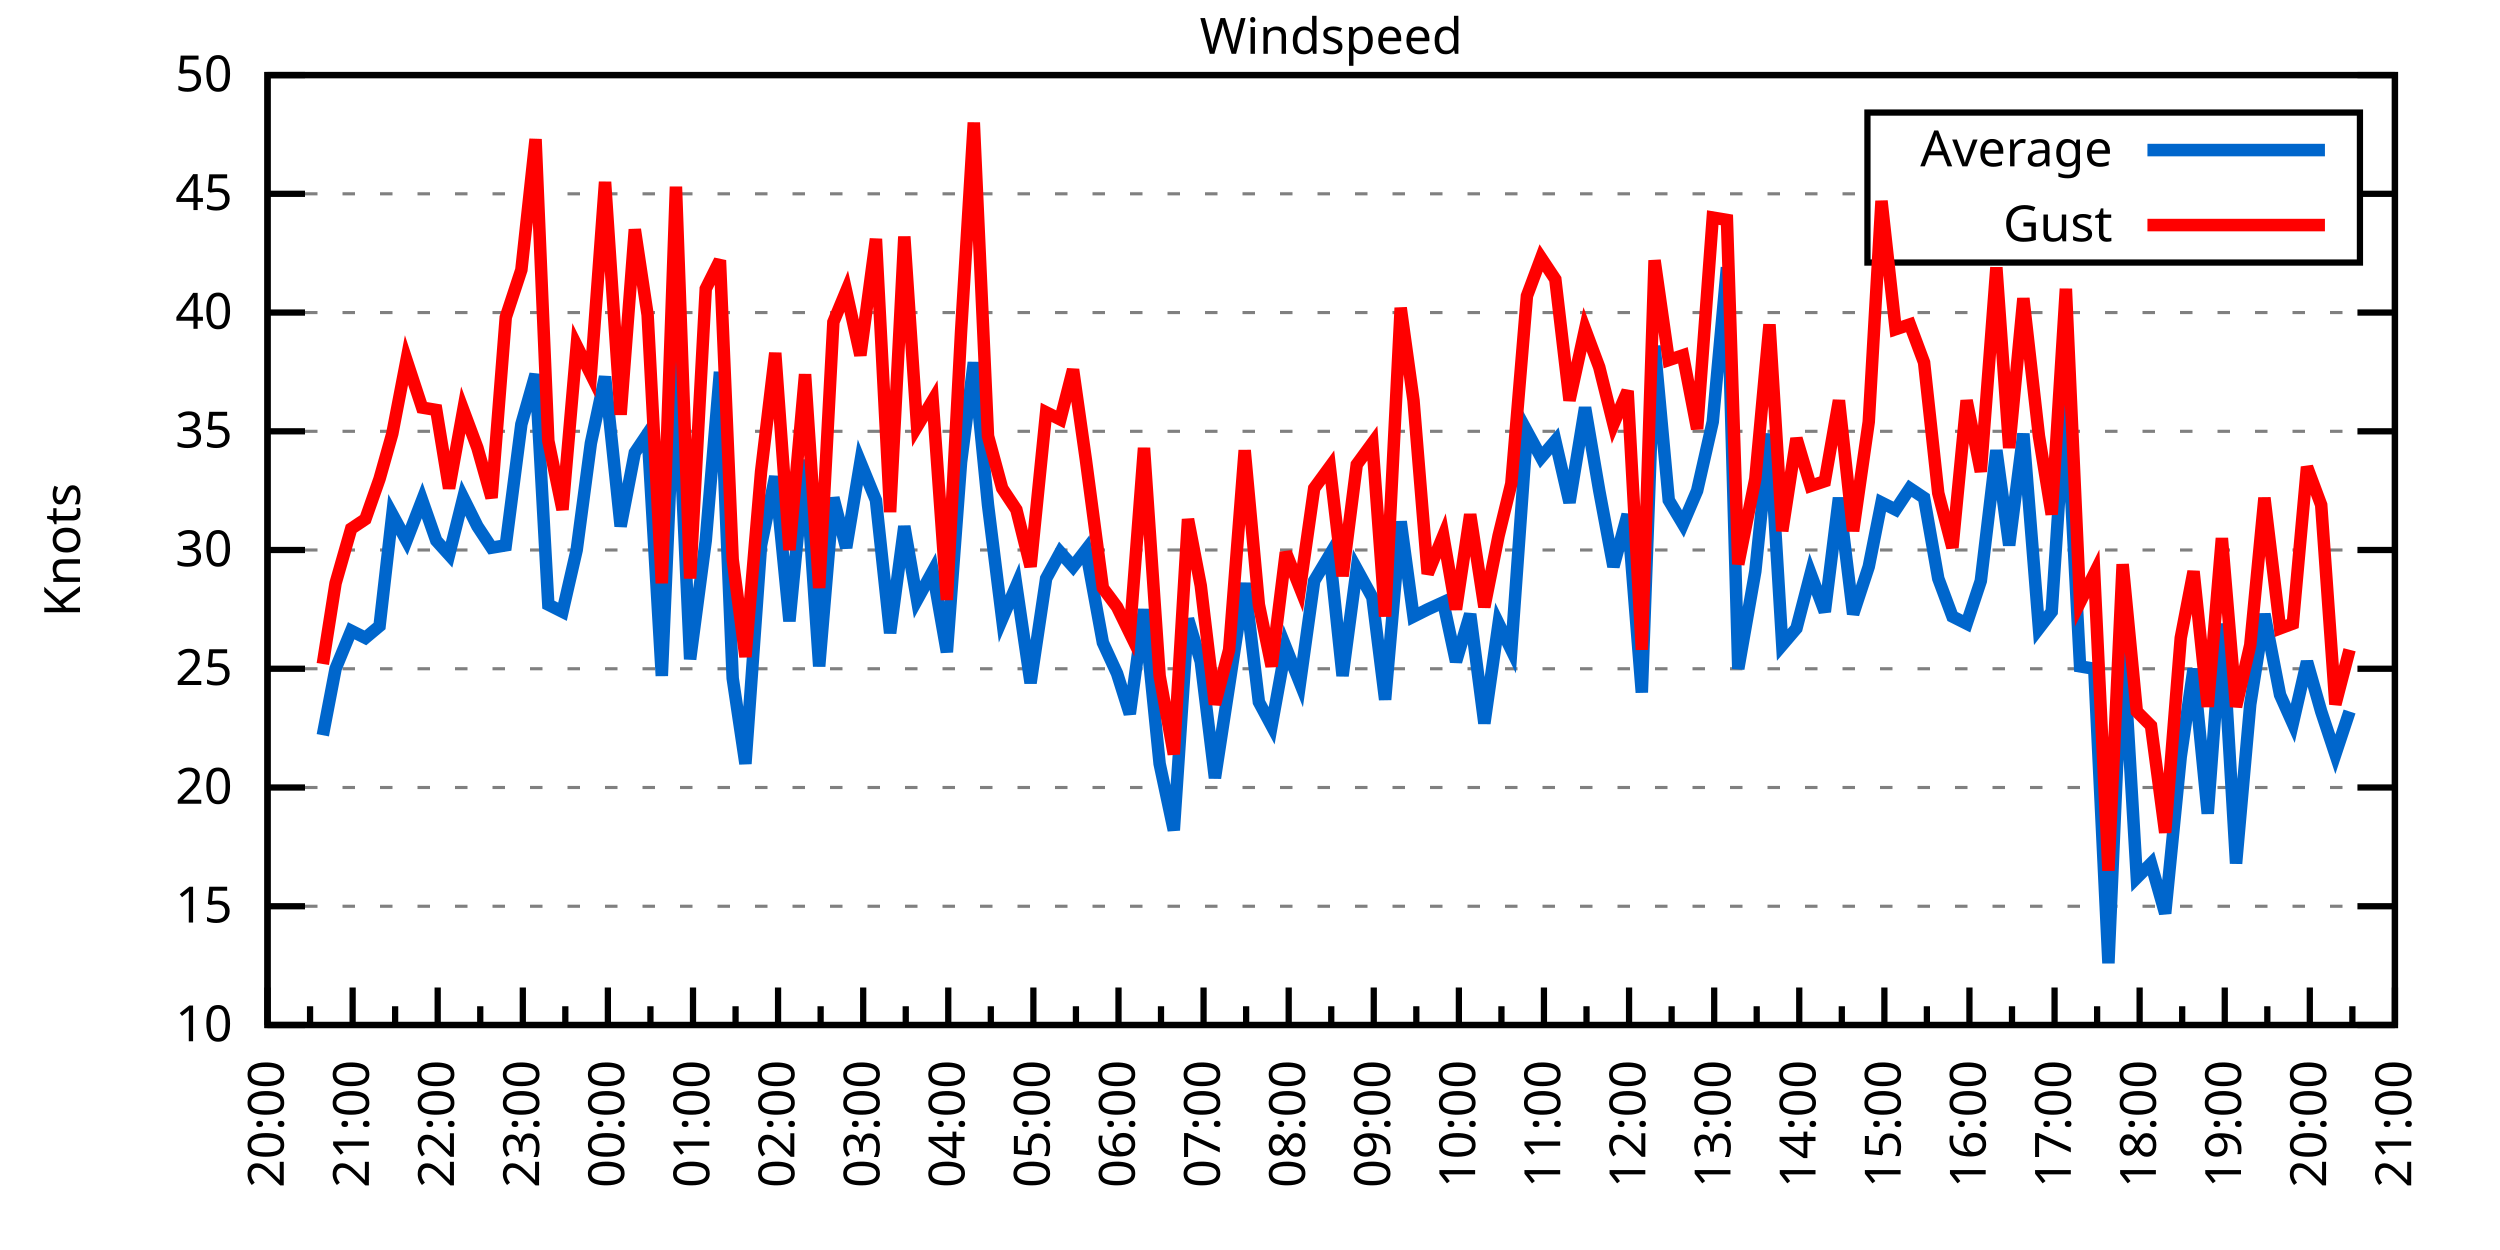
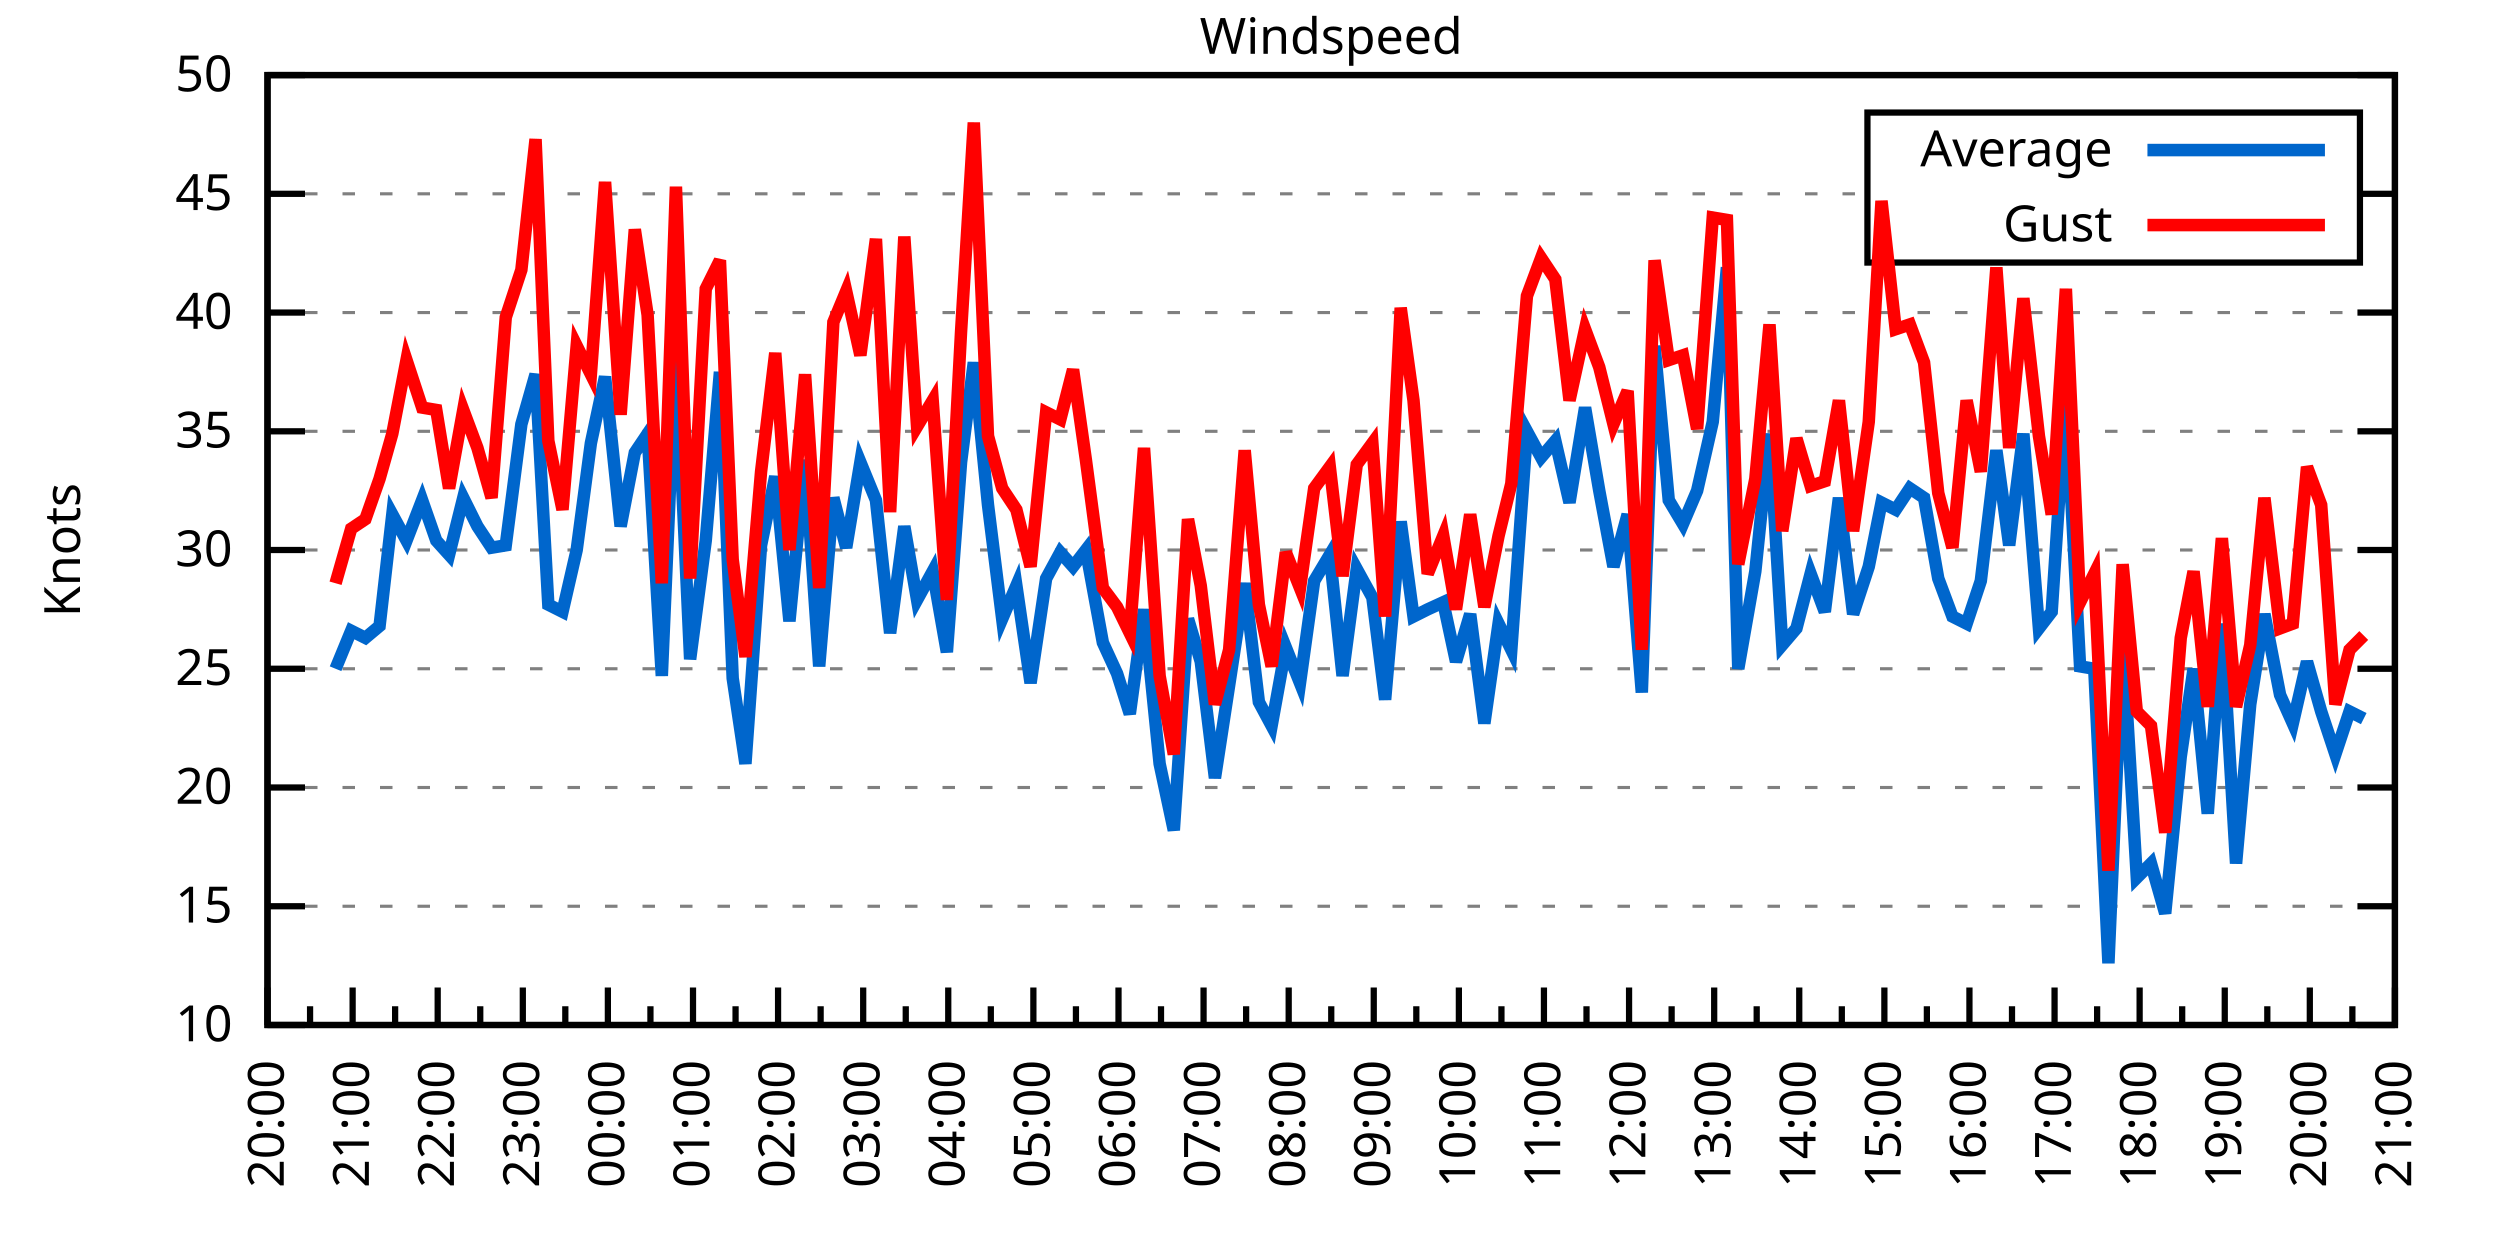
<svg xmlns="http://www.w3.org/2000/svg" xmlns:xlink="http://www.w3.org/1999/xlink" width="400" height="200" viewBox="0 0 400 200">
  <g id="gnuplot_canvas">
    <rect x="0" y="0" width="400" height="200" fill="none" />
    <defs>
      <circle id="gpDot" r="0.5" stroke-width="0.5" stroke="currentColor" />
      <path id="gpPt0" stroke-width="0.333" stroke="currentColor" d="M-1,0 h2 M0,-1 v2" />
      <path id="gpPt1" stroke-width="0.333" stroke="currentColor" d="M-1,-1 L1,1 M1,-1 L-1,1" />
      <path id="gpPt2" stroke-width="0.333" stroke="currentColor" d="M-1,0 L1,0 M0,-1 L0,1 M-1,-1 L1,1 M-1,1 L1,-1" />
      <rect id="gpPt3" stroke-width="0.333" stroke="currentColor" x="-1" y="-1" width="2" height="2" />
      <rect id="gpPt4" stroke-width="0.333" stroke="currentColor" fill="currentColor" x="-1" y="-1" width="2" height="2" />
      <circle id="gpPt5" stroke-width="0.333" stroke="currentColor" cx="0" cy="0" r="1" />
      <use xlink:href="#gpPt5" id="gpPt6" fill="currentColor" stroke="none" />
      <path id="gpPt7" stroke-width="0.333" stroke="currentColor" d="M0,-1.33 L-1.33,0.67 L1.33,0.67 z" />
      <use xlink:href="#gpPt7" id="gpPt8" fill="currentColor" stroke="none" />
      <use xlink:href="#gpPt7" id="gpPt9" stroke="currentColor" transform="rotate(180)" />
      <use xlink:href="#gpPt9" id="gpPt10" fill="currentColor" stroke="none" />
      <use xlink:href="#gpPt3" id="gpPt11" stroke="currentColor" transform="rotate(45)" />
      <use xlink:href="#gpPt11" id="gpPt12" fill="currentColor" stroke="none" />
      <path id="gpPt13" stroke-width="0.333" stroke="currentColor" d="M0,1.330 L1.265,0.411 L0.782,-1.067 L-0.782,-1.076 L-1.265,0.411 z" />
      <use xlink:href="#gpPt13" id="gpPt14" fill="currentColor" stroke="none" />
      <filter id="textbox" filterUnits="objectBoundingBox" x="0" y="0" height="1" width="1">
        <feFlood flood-color="white" flood-opacity="1" result="bgnd" />
        <feComposite in="SourceGraphic" in2="bgnd" operator="atop" />
      </filter>
      <filter id="greybox" filterUnits="objectBoundingBox" x="0" y="0" height="1" width="1">
        <feFlood flood-color="lightgrey" flood-opacity="1" result="grey" />
        <feComposite in="SourceGraphic" in2="grey" operator="atop" />
      </filter>
    </defs>
    <g fill="none" color="white" stroke="currentColor" stroke-width="1.00" stroke-linecap="butt" stroke-linejoin="miter">
</g>
    <g fill="none" color="black" stroke="currentColor" stroke-width="1.00" stroke-linecap="butt" stroke-linejoin="miter">
      <g stroke="none" shape-rendering="crispEdges">
        <polygon fill="rgb(255, 255, 255)" points="42.80,164.00 383.18,164.00 383.18,12.02 42.80,12.02 " />
      </g>
    </g>
    <g fill="none" color="black" stroke="currentColor" stroke-width="1.00" stroke-linecap="butt" stroke-linejoin="miter">
</g>
    <g fill="none" color="black" stroke="black" stroke-width="0.50" stroke-linecap="butt" stroke-linejoin="miter">
</g>
    <g fill="none" color="gray" stroke="currentColor" stroke-width="0.50" stroke-linecap="butt" stroke-linejoin="miter">
      <path stroke="gray" stroke-dasharray="2,4" class="gridline" d="M42.80,164.00 L383.19,164.00  " />
    </g>
    <g fill="none" color="gray" stroke="gray" stroke-width="1.00" stroke-linecap="butt" stroke-linejoin="miter">
</g>
    <g fill="none" color="black" stroke="currentColor" stroke-width="1.00" stroke-linecap="butt" stroke-linejoin="miter">
      <path stroke="black" d="M42.80,164.00 L48.80,164.00 M383.19,164.00 L377.19,164.00  " />
      <g transform="translate(37.20,166.60)" stroke="none" fill="black" font-family="Sans" font-size="8.00" text-anchor="end">
        <text>
          <tspan font-family="Sans"> 10</tspan>
        </text>
      </g>
    </g>
    <g fill="none" color="black" stroke="currentColor" stroke-width="1.00" stroke-linecap="butt" stroke-linejoin="miter">
</g>
    <g fill="none" color="black" stroke="black" stroke-width="0.50" stroke-linecap="butt" stroke-linejoin="miter">
</g>
    <g fill="none" color="gray" stroke="currentColor" stroke-width="0.50" stroke-linecap="butt" stroke-linejoin="miter">
      <path stroke="gray" stroke-dasharray="2,4" class="gridline" d="M42.80,145.00 L383.19,145.00  " />
    </g>
    <g fill="none" color="gray" stroke="gray" stroke-width="1.00" stroke-linecap="butt" stroke-linejoin="miter">
</g>
    <g fill="none" color="black" stroke="currentColor" stroke-width="1.00" stroke-linecap="butt" stroke-linejoin="miter">
      <path stroke="black" d="M42.80,145.00 L48.80,145.00 M383.19,145.00 L377.19,145.00  " />
      <g transform="translate(37.20,147.60)" stroke="none" fill="black" font-family="Sans" font-size="8.00" text-anchor="end">
        <text>
          <tspan font-family="Sans"> 15</tspan>
        </text>
      </g>
    </g>
    <g fill="none" color="black" stroke="currentColor" stroke-width="1.00" stroke-linecap="butt" stroke-linejoin="miter">
</g>
    <g fill="none" color="black" stroke="black" stroke-width="0.50" stroke-linecap="butt" stroke-linejoin="miter">
</g>
    <g fill="none" color="gray" stroke="currentColor" stroke-width="0.50" stroke-linecap="butt" stroke-linejoin="miter">
      <path stroke="gray" stroke-dasharray="2,4" class="gridline" d="M42.80,126.00 L383.19,126.00  " />
    </g>
    <g fill="none" color="gray" stroke="gray" stroke-width="1.00" stroke-linecap="butt" stroke-linejoin="miter">
</g>
    <g fill="none" color="black" stroke="currentColor" stroke-width="1.00" stroke-linecap="butt" stroke-linejoin="miter">
      <path stroke="black" d="M42.80,126.00 L48.80,126.00 M383.19,126.00 L377.19,126.00  " />
      <g transform="translate(37.20,128.60)" stroke="none" fill="black" font-family="Sans" font-size="8.00" text-anchor="end">
        <text>
          <tspan font-family="Sans"> 20</tspan>
        </text>
      </g>
    </g>
    <g fill="none" color="black" stroke="currentColor" stroke-width="1.00" stroke-linecap="butt" stroke-linejoin="miter">
</g>
    <g fill="none" color="black" stroke="black" stroke-width="0.50" stroke-linecap="butt" stroke-linejoin="miter">
</g>
    <g fill="none" color="gray" stroke="currentColor" stroke-width="0.50" stroke-linecap="butt" stroke-linejoin="miter">
      <path stroke="gray" stroke-dasharray="2,4" class="gridline" d="M42.80,107.00 L383.19,107.00  " />
    </g>
    <g fill="none" color="gray" stroke="gray" stroke-width="1.00" stroke-linecap="butt" stroke-linejoin="miter">
</g>
    <g fill="none" color="black" stroke="currentColor" stroke-width="1.00" stroke-linecap="butt" stroke-linejoin="miter">
      <path stroke="black" d="M42.80,107.00 L48.80,107.00 M383.19,107.00 L377.19,107.00  " />
      <g transform="translate(37.20,109.60)" stroke="none" fill="black" font-family="Sans" font-size="8.00" text-anchor="end">
        <text>
          <tspan font-family="Sans"> 25</tspan>
        </text>
      </g>
    </g>
    <g fill="none" color="black" stroke="currentColor" stroke-width="1.00" stroke-linecap="butt" stroke-linejoin="miter">
</g>
    <g fill="none" color="black" stroke="black" stroke-width="0.50" stroke-linecap="butt" stroke-linejoin="miter">
</g>
    <g fill="none" color="gray" stroke="currentColor" stroke-width="0.50" stroke-linecap="butt" stroke-linejoin="miter">
      <path stroke="gray" stroke-dasharray="2,4" class="gridline" d="M42.80,88.00 L383.19,88.00  " />
    </g>
    <g fill="none" color="gray" stroke="gray" stroke-width="1.00" stroke-linecap="butt" stroke-linejoin="miter">
</g>
    <g fill="none" color="black" stroke="currentColor" stroke-width="1.00" stroke-linecap="butt" stroke-linejoin="miter">
      <path stroke="black" d="M42.80,88.00 L48.80,88.00 M383.19,88.00 L377.19,88.00  " />
      <g transform="translate(37.20,90.60)" stroke="none" fill="black" font-family="Sans" font-size="8.00" text-anchor="end">
        <text>
          <tspan font-family="Sans"> 30</tspan>
        </text>
      </g>
    </g>
    <g fill="none" color="black" stroke="currentColor" stroke-width="1.00" stroke-linecap="butt" stroke-linejoin="miter">
</g>
    <g fill="none" color="black" stroke="black" stroke-width="0.50" stroke-linecap="butt" stroke-linejoin="miter">
</g>
    <g fill="none" color="gray" stroke="currentColor" stroke-width="0.50" stroke-linecap="butt" stroke-linejoin="miter">
      <path stroke="gray" stroke-dasharray="2,4" class="gridline" d="M42.80,69.01 L383.19,69.01  " />
    </g>
    <g fill="none" color="gray" stroke="gray" stroke-width="1.00" stroke-linecap="butt" stroke-linejoin="miter">
</g>
    <g fill="none" color="black" stroke="currentColor" stroke-width="1.00" stroke-linecap="butt" stroke-linejoin="miter">
      <path stroke="black" d="M42.80,69.01 L48.80,69.01 M383.19,69.01 L377.19,69.01  " />
      <g transform="translate(37.20,71.61)" stroke="none" fill="black" font-family="Sans" font-size="8.00" text-anchor="end">
        <text>
          <tspan font-family="Sans"> 35</tspan>
        </text>
      </g>
    </g>
    <g fill="none" color="black" stroke="currentColor" stroke-width="1.00" stroke-linecap="butt" stroke-linejoin="miter">
</g>
    <g fill="none" color="black" stroke="black" stroke-width="0.50" stroke-linecap="butt" stroke-linejoin="miter">
</g>
    <g fill="none" color="gray" stroke="currentColor" stroke-width="0.50" stroke-linecap="butt" stroke-linejoin="miter">
      <path stroke="gray" stroke-dasharray="2,4" class="gridline" d="M42.80,50.01 L383.19,50.01  " />
    </g>
    <g fill="none" color="gray" stroke="gray" stroke-width="1.00" stroke-linecap="butt" stroke-linejoin="miter">
</g>
    <g fill="none" color="black" stroke="currentColor" stroke-width="1.00" stroke-linecap="butt" stroke-linejoin="miter">
      <path stroke="black" d="M42.80,50.01 L48.80,50.01 M383.19,50.01 L377.19,50.01  " />
      <g transform="translate(37.20,52.61)" stroke="none" fill="black" font-family="Sans" font-size="8.00" text-anchor="end">
        <text>
          <tspan font-family="Sans"> 40</tspan>
        </text>
      </g>
    </g>
    <g fill="none" color="black" stroke="currentColor" stroke-width="1.00" stroke-linecap="butt" stroke-linejoin="miter">
</g>
    <g fill="none" color="black" stroke="black" stroke-width="0.50" stroke-linecap="butt" stroke-linejoin="miter">
</g>
    <g fill="none" color="gray" stroke="currentColor" stroke-width="0.50" stroke-linecap="butt" stroke-linejoin="miter">
      <path stroke="gray" stroke-dasharray="2,4" class="gridline" d="M42.80,31.01 L298.79,31.01 M377.59,31.01 L383.19,31.01  " />
    </g>
    <g fill="none" color="gray" stroke="gray" stroke-width="1.00" stroke-linecap="butt" stroke-linejoin="miter">
</g>
    <g fill="none" color="black" stroke="currentColor" stroke-width="1.00" stroke-linecap="butt" stroke-linejoin="miter">
      <path stroke="black" d="M42.80,31.01 L48.80,31.01 M383.19,31.01 L377.19,31.01  " />
      <g transform="translate(37.20,33.61)" stroke="none" fill="black" font-family="Sans" font-size="8.00" text-anchor="end">
        <text>
          <tspan font-family="Sans"> 45</tspan>
        </text>
      </g>
    </g>
    <g fill="none" color="black" stroke="currentColor" stroke-width="1.00" stroke-linecap="butt" stroke-linejoin="miter">
</g>
    <g fill="none" color="black" stroke="black" stroke-width="0.50" stroke-linecap="butt" stroke-linejoin="miter">
</g>
    <g fill="none" color="gray" stroke="currentColor" stroke-width="0.50" stroke-linecap="butt" stroke-linejoin="miter">
      <path stroke="gray" stroke-dasharray="2,4" class="gridline" d="M42.80,12.01 L383.19,12.01  " />
    </g>
    <g fill="none" color="gray" stroke="gray" stroke-width="1.00" stroke-linecap="butt" stroke-linejoin="miter">
</g>
    <g fill="none" color="black" stroke="currentColor" stroke-width="1.00" stroke-linecap="butt" stroke-linejoin="miter">
      <path stroke="black" d="M42.80,12.01 L48.80,12.01 M383.19,12.01 L377.19,12.01  " />
      <g transform="translate(37.20,14.61)" stroke="none" fill="black" font-family="Sans" font-size="8.00" text-anchor="end">
        <text>
          <tspan font-family="Sans"> 50</tspan>
        </text>
      </g>
    </g>
    <g fill="none" color="black" stroke="currentColor" stroke-width="1.00" stroke-linecap="butt" stroke-linejoin="miter">
      <path stroke="black" d="M42.80,164.00 L42.80,158.00  " />
      <g transform="translate(45.40,169.60) rotate(270)" stroke="none" fill="black" font-family="Sans" font-size="8.00" text-anchor="end">
        <text>
          <tspan font-family="Sans">20:00</tspan>
        </text>
      </g>
    </g>
    <g fill="none" color="black" stroke="currentColor" stroke-width="1.00" stroke-linecap="butt" stroke-linejoin="miter">
      <path stroke="black" d="M49.61,164.00 L49.61,161.00 M56.42,164.00 L56.42,158.00  " />
      <g transform="translate(59.02,169.60) rotate(270)" stroke="none" fill="black" font-family="Sans" font-size="8.00" text-anchor="end">
        <text>
          <tspan font-family="Sans">21:00</tspan>
        </text>
      </g>
    </g>
    <g fill="none" color="black" stroke="currentColor" stroke-width="1.00" stroke-linecap="butt" stroke-linejoin="miter">
      <path stroke="black" d="M63.22,164.00 L63.22,161.00 M70.03,164.00 L70.03,158.00  " />
      <g transform="translate(72.63,169.60) rotate(270)" stroke="none" fill="black" font-family="Sans" font-size="8.00" text-anchor="end">
        <text>
          <tspan font-family="Sans">22:00</tspan>
        </text>
      </g>
    </g>
    <g fill="none" color="black" stroke="currentColor" stroke-width="1.00" stroke-linecap="butt" stroke-linejoin="miter">
      <path stroke="black" d="M76.84,164.00 L76.84,161.00 M83.65,164.00 L83.65,158.00  " />
      <g transform="translate(86.25,169.60) rotate(270)" stroke="none" fill="black" font-family="Sans" font-size="8.00" text-anchor="end">
        <text>
          <tspan font-family="Sans">23:00</tspan>
        </text>
      </g>
    </g>
    <g fill="none" color="black" stroke="currentColor" stroke-width="1.00" stroke-linecap="butt" stroke-linejoin="miter">
      <path stroke="black" d="M90.45,164.00 L90.45,161.00 M97.26,164.00 L97.26,158.00  " />
      <g transform="translate(99.86,169.60) rotate(270)" stroke="none" fill="black" font-family="Sans" font-size="8.00" text-anchor="end">
        <text>
          <tspan font-family="Sans">00:00</tspan>
        </text>
      </g>
    </g>
    <g fill="none" color="black" stroke="currentColor" stroke-width="1.00" stroke-linecap="butt" stroke-linejoin="miter">
      <path stroke="black" d="M104.07,164.00 L104.07,161.00 M110.88,164.00 L110.88,158.00  " />
      <g transform="translate(113.48,169.60) rotate(270)" stroke="none" fill="black" font-family="Sans" font-size="8.00" text-anchor="end">
        <text>
          <tspan font-family="Sans">01:00</tspan>
        </text>
      </g>
    </g>
    <g fill="none" color="black" stroke="currentColor" stroke-width="1.00" stroke-linecap="butt" stroke-linejoin="miter">
      <path stroke="black" d="M117.69,164.00 L117.69,161.00 M124.49,164.00 L124.49,158.00  " />
      <g transform="translate(127.09,169.60) rotate(270)" stroke="none" fill="black" font-family="Sans" font-size="8.00" text-anchor="end">
        <text>
          <tspan font-family="Sans">02:00</tspan>
        </text>
      </g>
    </g>
    <g fill="none" color="black" stroke="currentColor" stroke-width="1.00" stroke-linecap="butt" stroke-linejoin="miter">
      <path stroke="black" d="M131.30,164.00 L131.30,161.00 M138.11,164.00 L138.11,158.00  " />
      <g transform="translate(140.71,169.60) rotate(270)" stroke="none" fill="black" font-family="Sans" font-size="8.00" text-anchor="end">
        <text>
          <tspan font-family="Sans">03:00</tspan>
        </text>
      </g>
    </g>
    <g fill="none" color="black" stroke="currentColor" stroke-width="1.00" stroke-linecap="butt" stroke-linejoin="miter">
      <path stroke="black" d="M144.92,164.00 L144.92,161.00 M151.72,164.00 L151.72,158.00  " />
      <g transform="translate(154.32,169.60) rotate(270)" stroke="none" fill="black" font-family="Sans" font-size="8.00" text-anchor="end">
        <text>
          <tspan font-family="Sans">04:00</tspan>
        </text>
      </g>
    </g>
    <g fill="none" color="black" stroke="currentColor" stroke-width="1.00" stroke-linecap="butt" stroke-linejoin="miter">
      <path stroke="black" d="M158.53,164.00 L158.53,161.00 M165.34,164.00 L165.34,158.00  " />
      <g transform="translate(167.94,169.60) rotate(270)" stroke="none" fill="black" font-family="Sans" font-size="8.00" text-anchor="end">
        <text>
          <tspan font-family="Sans">05:00</tspan>
        </text>
      </g>
    </g>
    <g fill="none" color="black" stroke="currentColor" stroke-width="1.00" stroke-linecap="butt" stroke-linejoin="miter">
      <path stroke="black" d="M172.15,164.00 L172.15,161.00 M178.96,164.00 L178.96,158.00  " />
      <g transform="translate(181.56,169.60) rotate(270)" stroke="none" fill="black" font-family="Sans" font-size="8.00" text-anchor="end">
        <text>
          <tspan font-family="Sans">06:00</tspan>
        </text>
      </g>
    </g>
    <g fill="none" color="black" stroke="currentColor" stroke-width="1.00" stroke-linecap="butt" stroke-linejoin="miter">
      <path stroke="black" d="M185.76,164.00 L185.76,161.00 M192.57,164.00 L192.57,158.00  " />
      <g transform="translate(195.17,169.60) rotate(270)" stroke="none" fill="black" font-family="Sans" font-size="8.00" text-anchor="end">
        <text>
          <tspan font-family="Sans">07:00</tspan>
        </text>
      </g>
    </g>
    <g fill="none" color="black" stroke="currentColor" stroke-width="1.00" stroke-linecap="butt" stroke-linejoin="miter">
      <path stroke="black" d="M199.38,164.00 L199.38,161.00 M206.19,164.00 L206.19,158.00  " />
      <g transform="translate(208.79,169.60) rotate(270)" stroke="none" fill="black" font-family="Sans" font-size="8.00" text-anchor="end">
        <text>
          <tspan font-family="Sans">08:00</tspan>
        </text>
      </g>
    </g>
    <g fill="none" color="black" stroke="currentColor" stroke-width="1.00" stroke-linecap="butt" stroke-linejoin="miter">
      <path stroke="black" d="M213.00,164.00 L213.00,161.00 M219.80,164.00 L219.80,158.00  " />
      <g transform="translate(222.40,169.60) rotate(270)" stroke="none" fill="black" font-family="Sans" font-size="8.00" text-anchor="end">
        <text>
          <tspan font-family="Sans">09:00</tspan>
        </text>
      </g>
    </g>
    <g fill="none" color="black" stroke="currentColor" stroke-width="1.00" stroke-linecap="butt" stroke-linejoin="miter">
      <path stroke="black" d="M226.61,164.00 L226.61,161.00 M233.42,164.00 L233.42,158.00  " />
      <g transform="translate(236.02,169.60) rotate(270)" stroke="none" fill="black" font-family="Sans" font-size="8.00" text-anchor="end">
        <text>
          <tspan font-family="Sans">10:00</tspan>
        </text>
      </g>
    </g>
    <g fill="none" color="black" stroke="currentColor" stroke-width="1.00" stroke-linecap="butt" stroke-linejoin="miter">
      <path stroke="black" d="M240.23,164.00 L240.23,161.00 M247.03,164.00 L247.03,158.00  " />
      <g transform="translate(249.63,169.60) rotate(270)" stroke="none" fill="black" font-family="Sans" font-size="8.00" text-anchor="end">
        <text>
          <tspan font-family="Sans">11:00</tspan>
        </text>
      </g>
    </g>
    <g fill="none" color="black" stroke="currentColor" stroke-width="1.00" stroke-linecap="butt" stroke-linejoin="miter">
      <path stroke="black" d="M253.84,164.00 L253.84,161.00 M260.65,164.00 L260.65,158.00  " />
      <g transform="translate(263.25,169.60) rotate(270)" stroke="none" fill="black" font-family="Sans" font-size="8.00" text-anchor="end">
        <text>
          <tspan font-family="Sans">12:00</tspan>
        </text>
      </g>
    </g>
    <g fill="none" color="black" stroke="currentColor" stroke-width="1.00" stroke-linecap="butt" stroke-linejoin="miter">
      <path stroke="black" d="M267.46,164.00 L267.46,161.00 M274.27,164.00 L274.27,158.00  " />
      <g transform="translate(276.87,169.60) rotate(270)" stroke="none" fill="black" font-family="Sans" font-size="8.00" text-anchor="end">
        <text>
          <tspan font-family="Sans">13:00</tspan>
        </text>
      </g>
    </g>
    <g fill="none" color="black" stroke="currentColor" stroke-width="1.00" stroke-linecap="butt" stroke-linejoin="miter">
      <path stroke="black" d="M281.07,164.00 L281.07,161.00 M287.88,164.00 L287.88,158.00  " />
      <g transform="translate(290.48,169.60) rotate(270)" stroke="none" fill="black" font-family="Sans" font-size="8.00" text-anchor="end">
        <text>
          <tspan font-family="Sans">14:00</tspan>
        </text>
      </g>
    </g>
    <g fill="none" color="black" stroke="currentColor" stroke-width="1.00" stroke-linecap="butt" stroke-linejoin="miter">
      <path stroke="black" d="M294.69,164.00 L294.69,161.00 M301.50,164.00 L301.50,158.00  " />
      <g transform="translate(304.10,169.60) rotate(270)" stroke="none" fill="black" font-family="Sans" font-size="8.00" text-anchor="end">
        <text>
          <tspan font-family="Sans">15:00</tspan>
        </text>
      </g>
    </g>
    <g fill="none" color="black" stroke="currentColor" stroke-width="1.00" stroke-linecap="butt" stroke-linejoin="miter">
      <path stroke="black" d="M308.30,164.00 L308.30,161.00 M315.11,164.00 L315.11,158.00  " />
      <g transform="translate(317.71,169.60) rotate(270)" stroke="none" fill="black" font-family="Sans" font-size="8.00" text-anchor="end">
        <text>
          <tspan font-family="Sans">16:00</tspan>
        </text>
      </g>
    </g>
    <g fill="none" color="black" stroke="currentColor" stroke-width="1.00" stroke-linecap="butt" stroke-linejoin="miter">
      <path stroke="black" d="M321.92,164.00 L321.92,161.00 M328.73,164.00 L328.73,158.00  " />
      <g transform="translate(331.33,169.60) rotate(270)" stroke="none" fill="black" font-family="Sans" font-size="8.00" text-anchor="end">
        <text>
          <tspan font-family="Sans">17:00</tspan>
        </text>
      </g>
    </g>
    <g fill="none" color="black" stroke="currentColor" stroke-width="1.00" stroke-linecap="butt" stroke-linejoin="miter">
      <path stroke="black" d="M335.54,164.00 L335.54,161.00 M342.34,164.00 L342.34,158.00  " />
      <g transform="translate(344.94,169.60) rotate(270)" stroke="none" fill="black" font-family="Sans" font-size="8.00" text-anchor="end">
        <text>
          <tspan font-family="Sans">18:00</tspan>
        </text>
      </g>
    </g>
    <g fill="none" color="black" stroke="currentColor" stroke-width="1.00" stroke-linecap="butt" stroke-linejoin="miter">
      <path stroke="black" d="M349.15,164.00 L349.15,161.00 M355.96,164.00 L355.96,158.00  " />
      <g transform="translate(358.56,169.60) rotate(270)" stroke="none" fill="black" font-family="Sans" font-size="8.00" text-anchor="end">
        <text>
          <tspan font-family="Sans">19:00</tspan>
        </text>
      </g>
    </g>
    <g fill="none" color="black" stroke="currentColor" stroke-width="1.00" stroke-linecap="butt" stroke-linejoin="miter">
      <path stroke="black" d="M362.77,164.00 L362.77,161.00 M369.57,164.00 L369.57,158.00  " />
      <g transform="translate(372.17,169.60) rotate(270)" stroke="none" fill="black" font-family="Sans" font-size="8.00" text-anchor="end">
        <text>
          <tspan font-family="Sans">20:00</tspan>
        </text>
      </g>
    </g>
    <g fill="none" color="black" stroke="currentColor" stroke-width="1.00" stroke-linecap="butt" stroke-linejoin="miter">
      <path stroke="black" d="M376.38,164.00 L376.38,161.00 M383.19,164.00 L383.19,158.00  " />
      <g transform="translate(385.79,169.60) rotate(270)" stroke="none" fill="black" font-family="Sans" font-size="8.00" text-anchor="end">
        <text>
          <tspan font-family="Sans">21:00</tspan>
        </text>
      </g>
    </g>
    <g fill="none" color="black" stroke="currentColor" stroke-width="1.00" stroke-linecap="butt" stroke-linejoin="miter">
</g>
    <g fill="none" color="black" stroke="currentColor" stroke-width="1.00" stroke-linecap="butt" stroke-linejoin="miter">
      <path stroke="black" d="M42.80,12.01 L42.80,164.00 L383.19,164.00 L383.19,12.01 L42.80,12.01 Z  " />
    </g>
    <g fill="none" color="black" stroke="currentColor" stroke-width="1.00" stroke-linecap="butt" stroke-linejoin="miter">
      <g transform="translate(12.80,88.01) rotate(270)" stroke="none" fill="black" font-family="Sans" font-size="8.00" text-anchor="middle">
        <text>
          <tspan font-family="Sans">Knots</tspan>
        </text>
      </g>
    </g>
    <g fill="none" color="black" stroke="currentColor" stroke-width="1.00" stroke-linecap="butt" stroke-linejoin="miter">
</g>
    <g fill="none" color="black" stroke="currentColor" stroke-width="1.00" stroke-linecap="butt" stroke-linejoin="miter">
      <path stroke="black" d="M298.79,42.01 L298.79,18.01 L377.59,18.01 L377.59,42.01 L298.79,42.01 Z  " />
    </g>
    <g id="Windspeed_plot_1">
      <g fill="none" color="white" stroke="black" stroke-width="2.00" stroke-linecap="butt" stroke-linejoin="miter">
</g>
      <g fill="none" color="black" stroke="currentColor" stroke-width="2.00" stroke-linecap="butt" stroke-linejoin="miter">
        <g transform="translate(337.99,26.61)" stroke="none" fill="black" font-family="Sans" font-size="8.00" text-anchor="end">
          <text>
            <tspan font-family="Sans">Average</tspan>
          </text>
        </g>
      </g>
      <g fill="none" color="black" stroke="currentColor" stroke-width="2.00" stroke-linecap="butt" stroke-linejoin="miter">
-         <path stroke="rgb(  0, 102, 204)" d="M343.59,24.01 L371.99,24.01 M51.65,117.64 L53.69,107.00 L56.19,100.92 L58.46,102.06 L60.73,100.16 L62.77,82.31   L65.04,86.49 L67.54,80.03 L69.80,86.49 L71.85,88.76 L74.12,79.65 L76.39,84.21 L78.65,87.63 L80.92,87.25   L83.42,67.87 L85.69,59.89 L87.73,96.74 L90.00,97.88 L92.27,88.00 L94.54,70.91 L96.81,60.27 L99.30,84.21   L101.57,72.43 L103.62,69.39 L105.89,108.14 L108.15,56.09 L110.42,105.48 L112.92,86.49 L115.19,59.51 L117.23,108.52   L119.27,122.20 L121.77,87.25 L124.04,76.23 L126.31,99.40 L128.81,73.57 L131.07,106.62 L133.34,79.65 L135.39,87.63   L137.66,73.95 L140.15,80.03 L142.42,101.30 L144.69,84.21 L146.73,95.98 L149.23,91.42 L151.50,104.34 L153.77,73.95   L155.81,57.99 L158.08,80.79 L160.35,99.02 L162.62,93.70 L164.89,109.28 L167.38,92.56 L169.65,88.38 L171.69,90.66   L173.74,88.00 L176.46,102.82 L178.73,107.76 L180.77,114.22 L183.04,97.50 L185.54,122.20 L187.81,132.84 L190.08,99.02   L192.12,105.86 L194.39,124.48 L196.66,109.66 L199.15,93.32 L201.42,112.32 L203.46,116.12 L205.73,103.58 L208.00,109.28   L210.27,92.94 L212.77,88.76 L214.81,108.14 L217.08,91.04 L219.58,95.60 L221.62,111.94 L224.11,83.45 L226.16,98.64   L228.43,97.50 L230.92,96.36 L232.96,105.86 L235.23,98.26 L237.50,115.74 L239.77,99.78 L241.81,103.96 L244.31,69.01   L246.58,73.19 L248.85,70.53 L251.12,80.41 L253.61,65.21 L255.88,78.51 L258.15,90.66 L260.42,82.31 L262.69,110.80   L264.73,55.33 L267.00,80.03 L269.27,83.83 L271.54,78.51 L274.04,67.49 L276.31,42.79 L278.12,107.00 L280.85,91.42   L283.12,69.39 L285.16,103.20 L287.43,100.54 L289.70,91.80 L291.97,97.88 L294.23,79.65 L296.50,98.26 L299.00,90.66   L301.04,80.41 L303.31,81.55 L305.58,78.13 L307.85,79.65 L310.12,92.56 L312.39,98.64 L314.66,99.78 L316.93,92.94   L319.42,72.05 L321.47,87.25 L323.74,69.39 L326.23,100.54 L328.27,97.88 L330.54,63.31 L332.81,106.62 L335.08,107.00   L337.35,154.12 L339.62,102.06 L341.89,140.44 L344.16,138.16 L346.43,146.14 L348.92,121.06 L350.97,107.00 L353.24,130.18   L355.50,99.78 L357.77,138.16 L360.04,112.70 L362.31,98.26 L364.81,111.18 L366.85,115.74 L369.12,105.86 L371.39,113.84   L373.66,120.68 L375.93,113.84  " />
+         <path stroke="rgb(  0, 102, 204)" d="M343.59,24.01 L371.99,24.01 M53.69,107.00 L56.19,100.92 L58.46,102.06 L60.73,100.16 L62.77,82.31 L65.04,86.49   L67.54,80.03 L69.80,86.49 L71.85,88.76 L74.12,79.65 L76.39,84.21 L78.65,87.63 L80.92,87.25 L83.42,67.87   L85.69,59.89 L87.73,96.74 L90.00,97.88 L92.27,88.00 L94.54,70.91 L96.81,60.27 L99.30,84.21 L101.57,72.43   L103.62,69.39 L105.89,108.14 L108.15,56.09 L110.42,105.48 L112.92,86.49 L115.19,59.51 L117.23,108.52 L119.27,122.20   L121.77,87.25 L124.04,76.23 L126.31,99.40 L128.81,73.57 L131.07,106.62 L133.34,79.65 L135.39,87.63 L137.66,73.95   L140.15,80.03 L142.42,101.30 L144.69,84.21 L146.73,95.98 L149.23,91.42 L151.50,104.34 L153.77,73.95 L155.81,57.99   L158.08,80.79 L160.35,99.02 L162.62,93.70 L164.89,109.28 L167.38,92.56 L169.65,88.38 L171.69,90.66 L173.74,88.00   L176.46,102.82 L178.73,107.76 L180.77,114.22 L183.04,97.50 L185.54,122.20 L187.81,132.84 L190.08,99.02 L192.12,105.86   L194.39,124.48 L196.66,109.66 L199.15,93.32 L201.42,112.32 L203.46,116.12 L205.73,103.58 L208.00,109.28 L210.27,92.94   L212.77,88.76 L214.81,108.14 L217.08,91.04 L219.58,95.60 L221.62,111.94 L224.11,83.45 L226.16,98.64 L228.43,97.50   L230.92,96.36 L232.96,105.86 L235.23,98.26 L237.50,115.74 L239.77,99.78 L241.81,103.96 L244.31,69.01 L246.58,73.19   L248.85,70.53 L251.12,80.41 L253.61,65.21 L255.88,78.51 L258.15,90.66 L260.42,82.31 L262.69,110.80 L264.73,55.33   L267.00,80.03 L269.27,83.83 L271.54,78.51 L274.04,67.49 L276.31,42.79 L278.12,107.00 L280.85,91.42 L283.12,69.39   L285.16,103.20 L287.43,100.54 L289.70,91.80 L291.97,97.88 L294.23,79.65 L296.50,98.26 L299.00,90.66 L301.04,80.41   L303.31,81.55 L305.58,78.13 L307.85,79.65 L310.12,92.56 L312.39,98.64 L314.66,99.78 L316.93,92.94 L319.42,72.05   L321.47,87.25 L323.74,69.39 L326.23,100.54 L328.27,97.88 L330.54,63.31 L332.81,106.62 L335.08,107.00 L337.35,154.12   L339.62,102.06 L341.89,140.44 L344.16,138.16 L346.43,146.14 L348.92,121.06 L350.97,107.00 L353.24,130.18 L355.50,99.78   L357.77,138.16 L360.04,112.70 L362.31,98.26 L364.81,111.18 L366.85,115.74 L369.12,105.86 L371.39,113.84 L373.66,120.68   L375.93,113.84 L378.20,114.98  " />
      </g>
    </g>
    <g id="Windspeed_plot_2">
      <g fill="none" color="black" stroke="currentColor" stroke-width="2.00" stroke-linecap="butt" stroke-linejoin="miter">
        <g transform="translate(337.99,38.61)" stroke="none" fill="black" font-family="Sans" font-size="8.00" text-anchor="end">
          <text>
            <tspan font-family="Sans">Gust</tspan>
          </text>
        </g>
      </g>
      <g fill="none" color="black" stroke="currentColor" stroke-width="2.00" stroke-linecap="butt" stroke-linejoin="miter">
-         <path stroke="rgb(255,   0,   0)" d="M343.59,36.01 L371.99,36.01 M51.65,106.24 L53.69,93.32 L56.19,84.59 L58.46,83.07 L60.73,76.61 L62.77,69.39   L65.04,57.61 L67.54,65.21 L69.80,65.59 L71.85,78.13 L74.12,65.59 L76.39,71.67 L78.65,79.65 L80.92,50.77   L83.42,43.17 L85.69,22.27 L87.73,70.53 L90.00,81.55 L92.27,55.33 L94.54,59.89 L96.81,29.11 L99.30,66.35   L101.57,36.71 L103.62,50.39 L105.89,93.32 L108.15,29.87 L110.42,92.56 L112.92,46.21 L115.19,41.65 L117.23,89.52   L119.27,105.10 L121.77,75.47 L124.04,56.47 L126.31,88.00 L128.81,59.89 L131.07,94.08 L133.34,51.53 L135.39,46.59   L137.66,56.85 L140.15,38.23 L142.42,81.93 L144.69,37.85 L146.73,68.25 L149.23,64.07 L151.50,95.98 L153.77,53.05   L155.81,19.61 L158.08,69.77 L160.35,78.13 L162.62,81.55 L164.89,90.66 L167.38,65.97 L169.65,67.11 L171.69,59.13   L173.74,73.57 L176.46,94.08 L178.73,97.12 L180.77,101.30 L183.04,71.67 L185.54,108.14 L187.81,120.68 L190.08,83.07   L192.12,93.70 L194.39,112.70 L196.66,103.96 L199.15,72.05 L201.42,96.74 L203.46,106.62 L205.73,88.38 L208.00,94.08   L210.27,78.13 L212.77,74.71 L214.81,92.18 L217.08,74.33 L219.58,70.91 L221.62,98.64 L224.11,49.25 L226.16,64.07   L228.43,91.80 L230.92,85.73 L232.96,97.50 L235.23,82.31 L237.50,97.12 L239.77,85.73 L241.81,77.37 L244.31,47.35   L246.58,41.27 L248.85,44.69 L251.12,64.07 L253.61,52.67 L255.88,58.75 L258.15,67.87 L260.42,62.55 L262.69,103.96   L264.73,41.65 L267.00,57.61 L269.27,56.85 L271.54,68.63 L274.04,34.81 L276.31,35.19 L278.12,90.28 L280.85,76.61   L283.12,51.91 L285.16,84.97 L287.43,70.15 L289.70,77.75 L291.97,76.99 L294.23,64.07 L296.50,84.97 L299.00,67.49   L301.04,32.15 L303.31,52.67 L305.58,51.91 L307.85,57.99 L310.12,78.89 L312.39,87.63 L314.66,64.07 L316.93,75.47   L319.42,42.79 L321.47,71.67 L323.74,47.73 L326.23,69.77 L328.27,82.31 L330.54,46.21 L332.81,96.36 L335.08,91.80   L337.35,139.30 L339.62,90.28 L341.89,113.84 L344.16,116.12 L346.43,133.22 L348.92,102.06 L350.97,91.42 L353.24,113.08   L355.50,86.11 L357.77,113.08 L360.04,103.20 L362.31,79.65 L364.81,100.54 L366.85,99.78 L369.12,74.71 L371.39,80.79   L373.66,112.70 L375.93,103.96  " />
+         <path stroke="rgb(255,   0,   0)" d="M343.59,36.01 L371.99,36.01 M53.69,93.32 L56.19,84.59 L58.46,83.07 L60.73,76.61 L62.77,69.39 L65.04,57.61   L67.54,65.21 L69.80,65.59 L71.85,78.13 L74.12,65.59 L76.39,71.67 L78.65,79.65 L80.92,50.77 L83.42,43.17   L85.69,22.27 L87.73,70.53 L90.00,81.55 L92.27,55.33 L94.54,59.89 L96.81,29.11 L99.30,66.35 L101.57,36.71   L103.62,50.39 L105.89,93.32 L108.15,29.87 L110.42,92.56 L112.92,46.21 L115.19,41.65 L117.23,89.52 L119.27,105.10   L121.77,75.47 L124.04,56.47 L126.31,88.00 L128.81,59.89 L131.07,94.08 L133.34,51.53 L135.39,46.59 L137.66,56.85   L140.15,38.23 L142.42,81.93 L144.69,37.85 L146.73,68.25 L149.23,64.07 L151.50,95.98 L153.77,53.05 L155.81,19.61   L158.08,69.77 L160.35,78.13 L162.62,81.55 L164.89,90.66 L167.38,65.97 L169.65,67.11 L171.69,59.13 L173.74,73.57   L176.46,94.08 L178.73,97.12 L180.77,101.30 L183.04,71.67 L185.54,108.14 L187.81,120.68 L190.08,83.07 L192.12,93.70   L194.39,112.70 L196.66,103.96 L199.15,72.05 L201.42,96.74 L203.46,106.62 L205.73,88.38 L208.00,94.08 L210.27,78.13   L212.77,74.71 L214.81,92.18 L217.08,74.33 L219.58,70.91 L221.62,98.64 L224.11,49.25 L226.16,64.07 L228.43,91.80   L230.92,85.73 L232.96,97.50 L235.23,82.31 L237.50,97.12 L239.77,85.73 L241.81,77.37 L244.31,47.35 L246.58,41.27   L248.85,44.69 L251.12,64.07 L253.61,52.67 L255.88,58.75 L258.15,67.87 L260.42,62.55 L262.69,103.96 L264.73,41.65   L267.00,57.61 L269.27,56.85 L271.54,68.63 L274.04,34.81 L276.31,35.19 L278.12,90.28 L280.85,76.61 L283.12,51.91   L285.16,84.97 L287.43,70.15 L289.70,77.75 L291.97,76.99 L294.23,64.07 L296.50,84.97 L299.00,67.49 L301.04,32.15   L303.31,52.67 L305.58,51.91 L307.85,57.99 L310.12,78.89 L312.39,87.63 L314.66,64.07 L316.93,75.47 L319.42,42.79   L321.47,71.67 L323.74,47.73 L326.23,69.77 L328.27,82.31 L330.54,46.21 L332.81,96.36 L335.08,91.80 L337.35,139.30   L339.62,90.28 L341.89,113.84 L344.16,116.12 L346.43,133.22 L348.92,102.06 L350.97,91.42 L353.24,113.08 L355.50,86.11   L357.77,113.08 L360.04,103.20 L362.31,79.65 L364.81,100.54 L366.85,99.78 L369.12,74.71 L371.39,80.79 L373.66,112.70   L375.93,103.96 L378.20,101.68  " />
      </g>
    </g>
    <g fill="none" color="black" stroke="currentColor" stroke-width="2.00" stroke-linecap="butt" stroke-linejoin="miter">
</g>
    <g fill="none" color="black" stroke="black" stroke-width="1.00" stroke-linecap="butt" stroke-linejoin="miter">
</g>
    <g fill="none" color="black" stroke="currentColor" stroke-width="1.00" stroke-linecap="butt" stroke-linejoin="miter">
      <path stroke="black" d="M42.80,12.01 L42.80,164.00 L383.19,164.00 L383.19,12.01 L42.80,12.01 Z  " />
    </g>
    <g fill="none" color="black" stroke="currentColor" stroke-width="1.00" stroke-linecap="butt" stroke-linejoin="miter">
      <g transform="translate(212.99,8.61)" stroke="none" fill="black" font-family="Sans" font-size="8.00" text-anchor="middle">
        <text>
          <tspan font-family="Sans">Windspeed</tspan>
        </text>
      </g>
    </g>
    <g fill="none" color="black" stroke="currentColor" stroke-width="1.00" stroke-linecap="butt" stroke-linejoin="miter">
</g>
  </g>
</svg>
